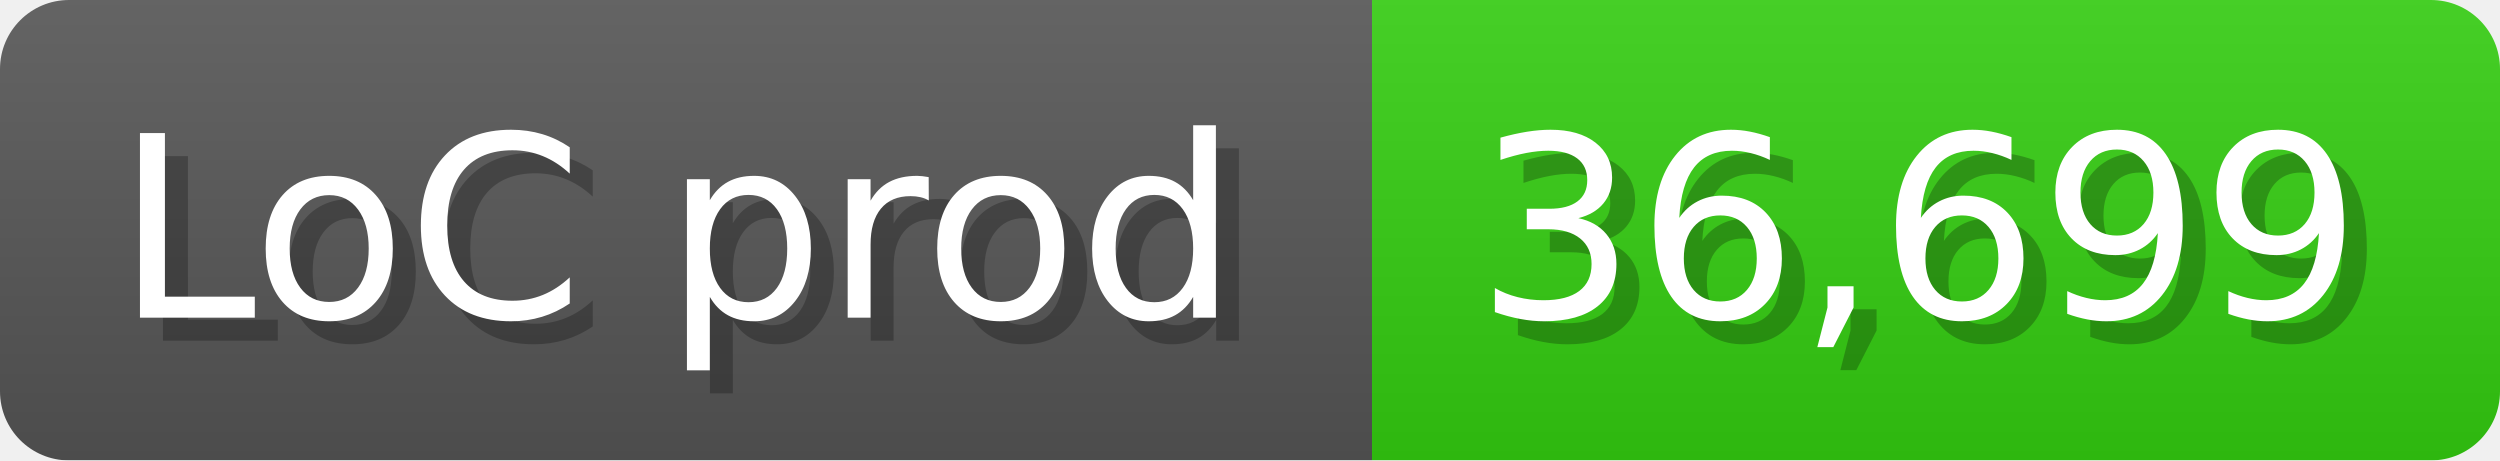
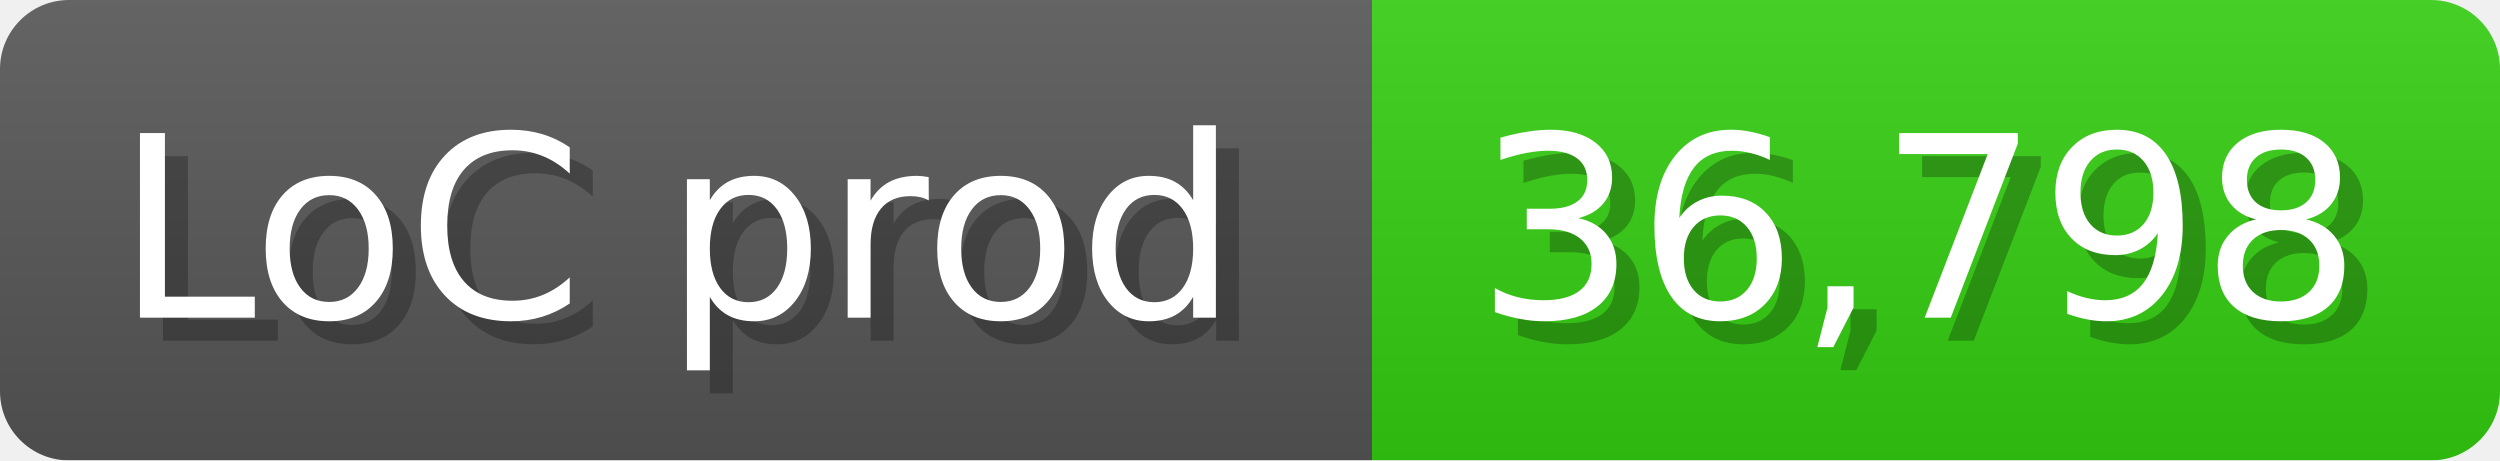
<svg xmlns="http://www.w3.org/2000/svg" width="108.6" height="20" viewBox="0 0 1086 200">
  <linearGradient id="a" x2="0" y2="100%">
    <stop offset="0" stop-opacity=".1" stop-color="#EEE" />
    <stop offset="1" stop-opacity=".1" />
  </linearGradient>
  <mask id="m">
    <rect width="1086" height="200" rx="30" fill="#FFF" />
  </mask>
  <g mask="url(#m)">
    <rect width="596" height="200" fill="#555" />
    <rect width="490" height="200" fill="#3C1" x="596" />
    <rect width="1086" height="200" fill="url(#a)" />
  </g>
  <g fill="#fff" text-anchor="start" font-family="Verdana,DejaVu Sans,sans-serif" font-size="110">
    <text x="60" y="148" textLength="496" fill="#000" opacity="0.25">LoC prod</text>
    <text x="50" y="138" textLength="496">LoC prod</text>
-     <text x="651" y="148" textLength="390" fill="#000" opacity="0.25">36,699</text>
-     <text x="641" y="138" textLength="390">36,699</text>
+     <text x="651" y="148" textLength="390" fill="#000" opacity="0.25">36,798</text>
+     <text x="641" y="138" textLength="390">36,798</text>
  </g>
</svg>
